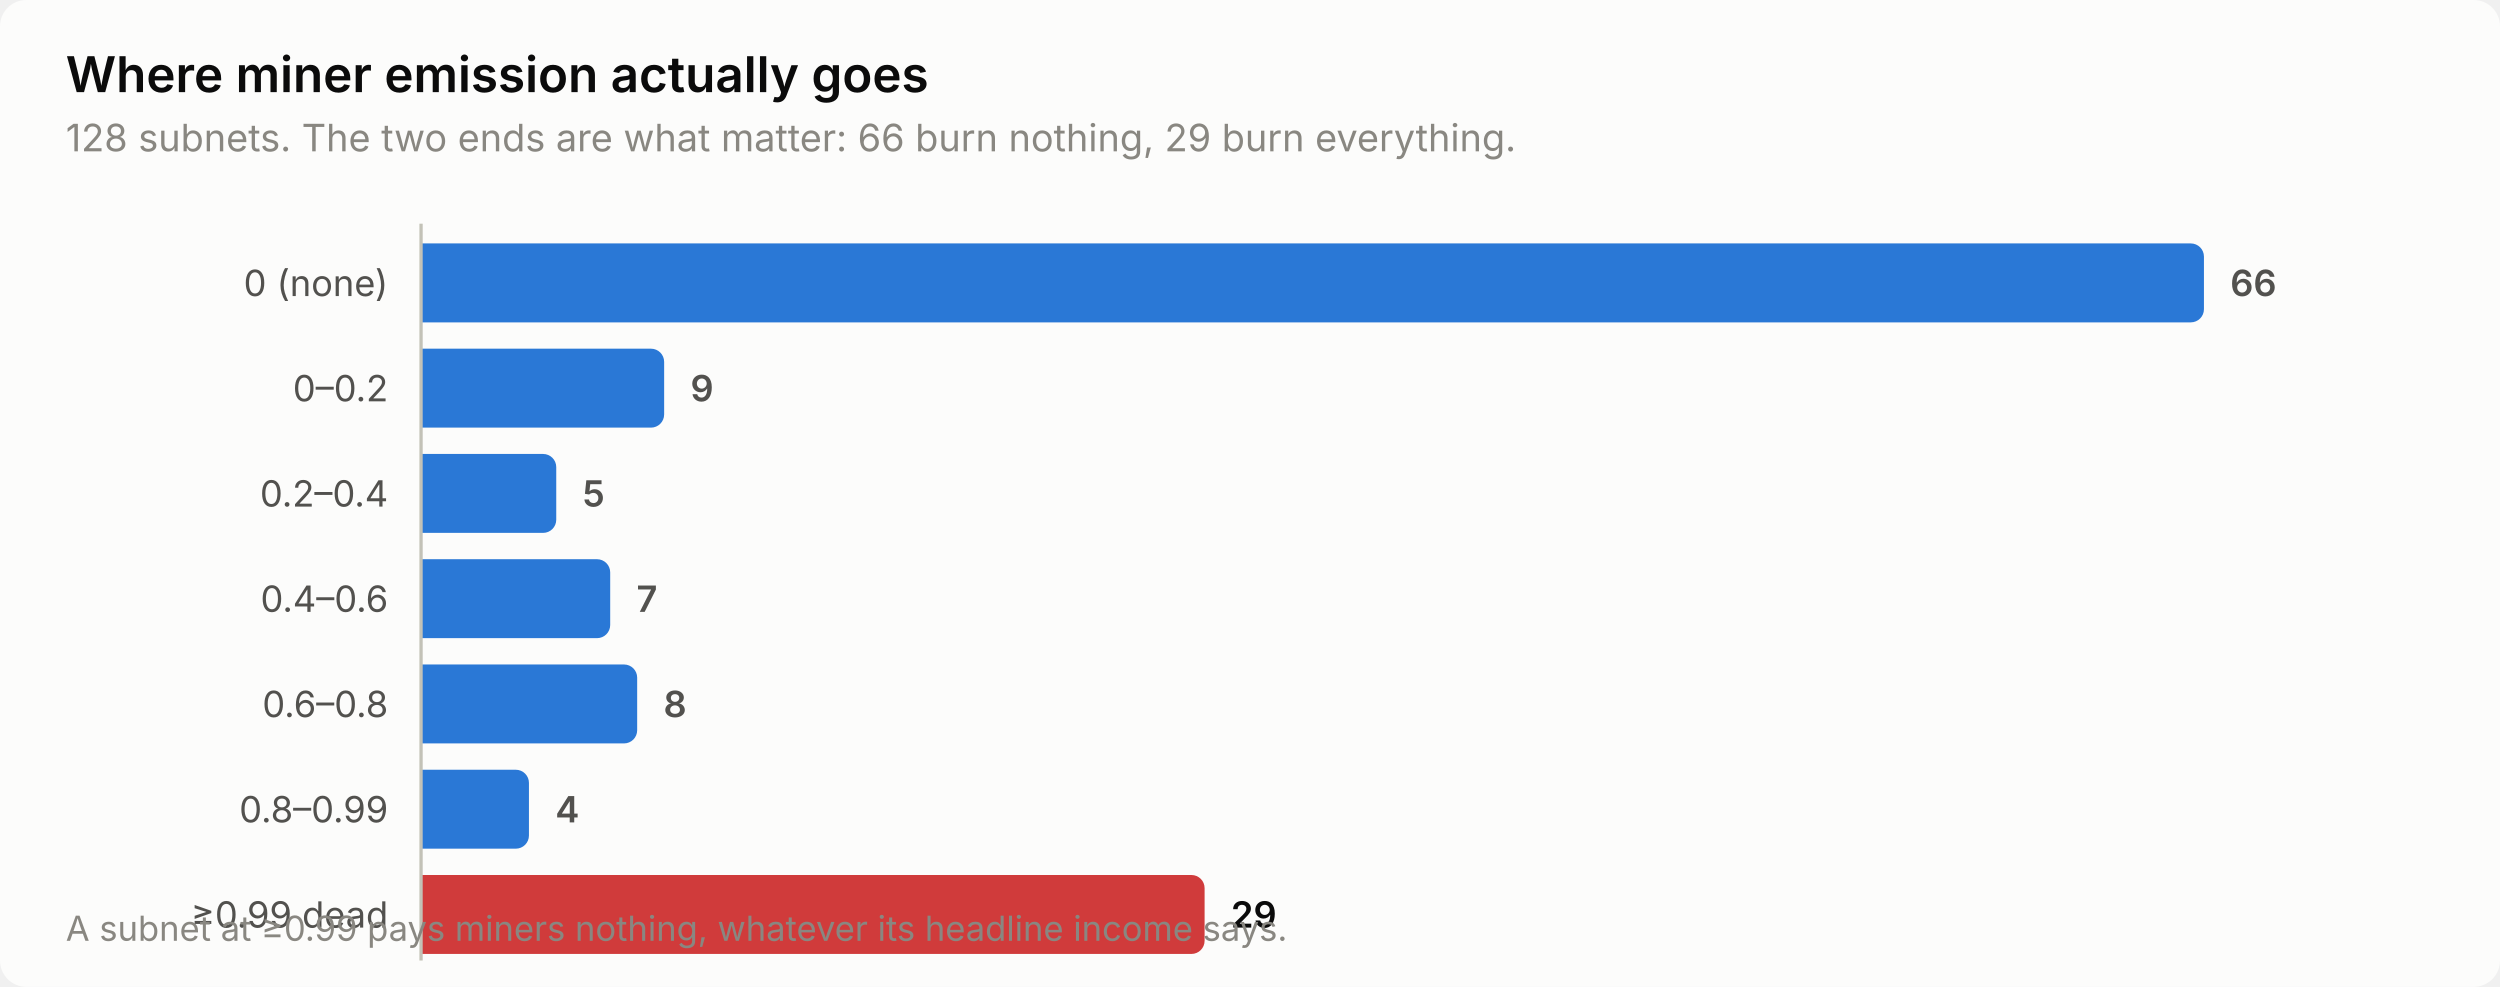
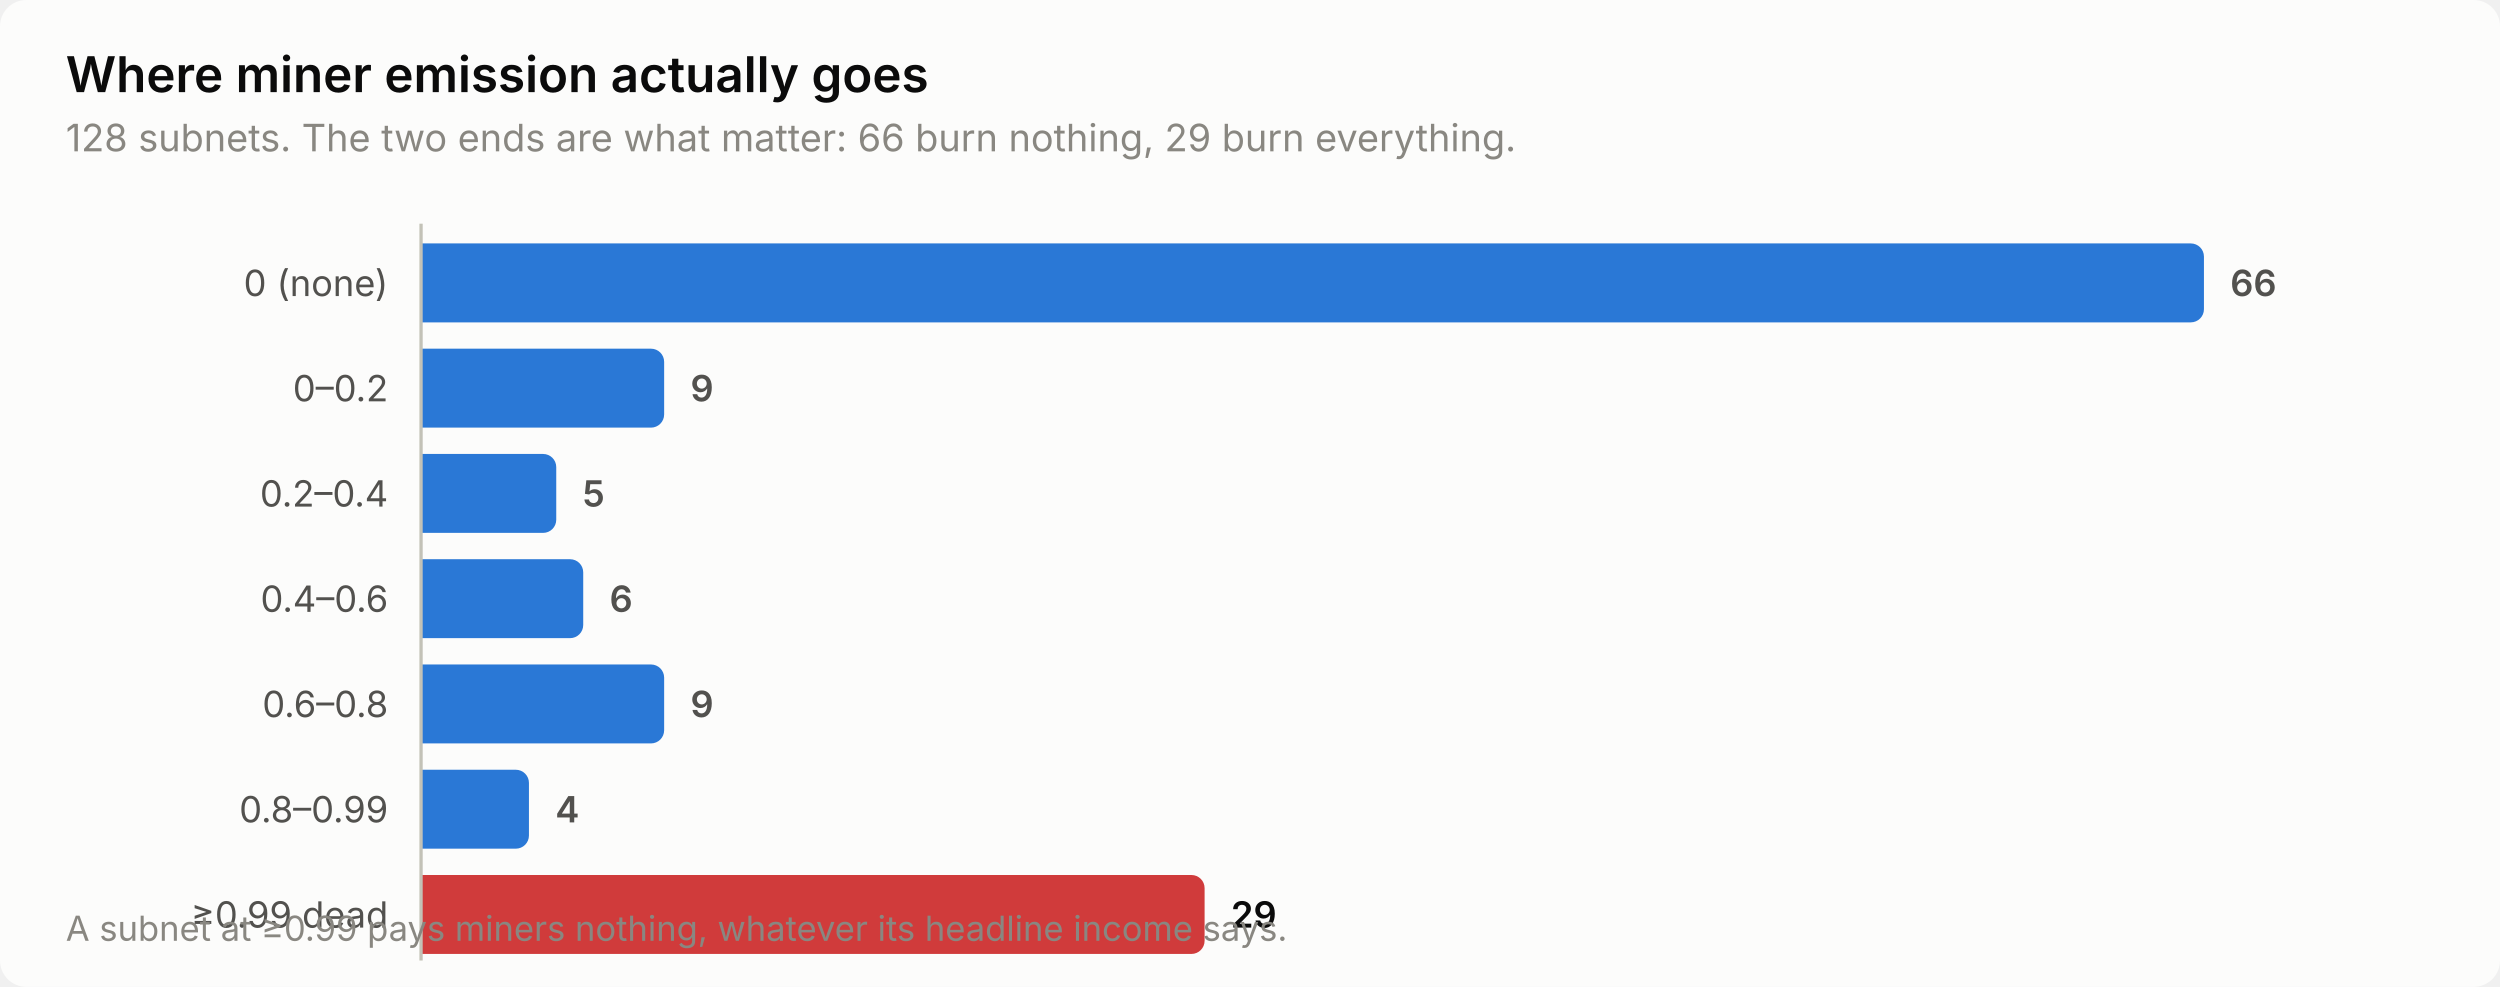
<svg xmlns="http://www.w3.org/2000/svg" width="760" height="300" viewBox="0 0 760 300" role="img" aria-label="Where miner emission actually goes">
  <style>
    text { font-family: system-ui, -apple-system, 'Segoe UI', sans-serif; }
    .t-title { font-size: 15px; font-weight: 600; }
    .t-sub { font-size: 11.5px; }
    .t-lab { font-size: 11px; }
    .t-val { font-size: 11px; font-weight: 600; font-variant-numeric: tabular-nums; }
    .t-tick { font-size: 10.5px; font-variant-numeric: tabular-nums; }

    .surface { fill: #fcfcfb; }
    .ink { fill: #0b0b0b; }
    .ink2 { fill: #52514e; }
    .muted { fill: #898781; }
    .grid { stroke: #e1e0d9; }
    .axis { stroke: #c3c2b7; }
    .accent { fill: #2a78d6; }
    .critical { fill: #d03b3b; }
    .deemph { fill: #d8d7d0; }

    @media (prefers-color-scheme: dark) {
      .surface { fill: #1a1a19; }
      .ink { fill: #ffffff; }
      .ink2 { fill: #c3c2b7; }
      .muted { fill: #898781; }
      .grid { stroke: #2c2c2a; }
      .axis { stroke: #383835; }
      .accent { fill: #3987e5; }
      .deemph { fill: #3a3a37; }
    }
</style>
  <rect class="surface" width="760" height="300" rx="8" />
  <text class="ink t-title" x="20" y="28">Where miner emission actually goes</text>
  <text class="muted t-sub" x="20" y="46">128 subnets. The two ends are what matter: 66 burn nothing, 29 burn everything.</text>
  <text class="ink2 t-lab" x="118" y="90" text-anchor="end">0 (none)</text>
  <path class="accent" d="M128.0,74.0 H666.0 a4.0,4.0 0 0 1 4.0,4.0 V94.0 a4.0,4.0 0 0 1 -4.0,4.0 H128.0 Z" />
  <text class="ink2 t-val" x="678.0" y="90">66</text>
  <text class="ink2 t-lab" x="118" y="122" text-anchor="end">0–0.2</text>
  <path class="accent" d="M128.0,106.0 H197.9 a4.0,4.0 0 0 1 4.0,4.0 V126.0 a4.0,4.0 0 0 1 -4.0,4.0 H128.0 Z" />
  <text class="ink2 t-val" x="209.9" y="122">9</text>
  <text class="ink2 t-lab" x="118" y="154" text-anchor="end">0.2–0.4</text>
  <path class="accent" d="M128.0,138.0 H165.1 a4.0,4.0 0 0 1 4.0,4.0 V158.0 a4.0,4.0 0 0 1 -4.0,4.0 H128.0 Z" />
  <text class="ink2 t-val" x="177.1" y="154">5</text>
  <text class="ink2 t-lab" x="118" y="186" text-anchor="end">0.4–0.6</text>
-   <path class="accent" d="M128.0,170.0 H181.5 a4.0,4.0 0 0 1 4.0,4.0 V190.0 a4.0,4.0 0 0 1 -4.0,4.0 H128.0 Z" />
-   <text class="ink2 t-val" x="193.5" y="186">7</text>
+   <path class="accent" d="M128.0,170.0 H173.3 a4.0,4.0 0 0 1 4.0,4.0 V190.0 a4.0,4.0 0 0 1 -4.0,4.0 H128.0 Z" />
+   <text class="ink2 t-val" x="185.3" y="186">6</text>
  <text class="ink2 t-lab" x="118" y="218" text-anchor="end">0.6–0.8</text>
-   <path class="accent" d="M128.0,202.0 H189.7 a4.0,4.0 0 0 1 4.0,4.0 V222.0 a4.0,4.0 0 0 1 -4.0,4.0 H128.0 Z" />
-   <text class="ink2 t-val" x="201.7" y="218">8</text>
+   <path class="accent" d="M128.0,202.0 H197.9 a4.0,4.0 0 0 1 4.0,4.0 V222.0 a4.0,4.0 0 0 1 -4.0,4.0 H128.0 Z" />
+   <text class="ink2 t-val" x="209.9" y="218">9</text>
  <text class="ink2 t-lab" x="118" y="250" text-anchor="end">0.8–0.99</text>
  <path class="accent" d="M128.0,234.0 H156.8 a4.0,4.0 0 0 1 4.0,4.0 V254.0 a4.0,4.0 0 0 1 -4.0,4.0 H128.0 Z" />
  <text class="ink2 t-val" x="168.8" y="250">4</text>
  <text class="ink2 t-lab" x="118" y="282" text-anchor="end">≥0.99 dead</text>
  <path class="critical" d="M128.0,266.0 H362.2 a4.0,4.0 0 0 1 4.0,4.0 V286.0 a4.0,4.0 0 0 1 -4.0,4.0 H128.0 Z" />
  <text class="ink t-val" x="374.2" y="282">29</text>
  <line class="axis" x1="128" y1="68" x2="128" y2="292" stroke-width="1" />
  <text class="muted t-tick" x="20" y="286">A subnet at ≥0.99 pays miners nothing, whatever its headline income says.</text>
</svg>
